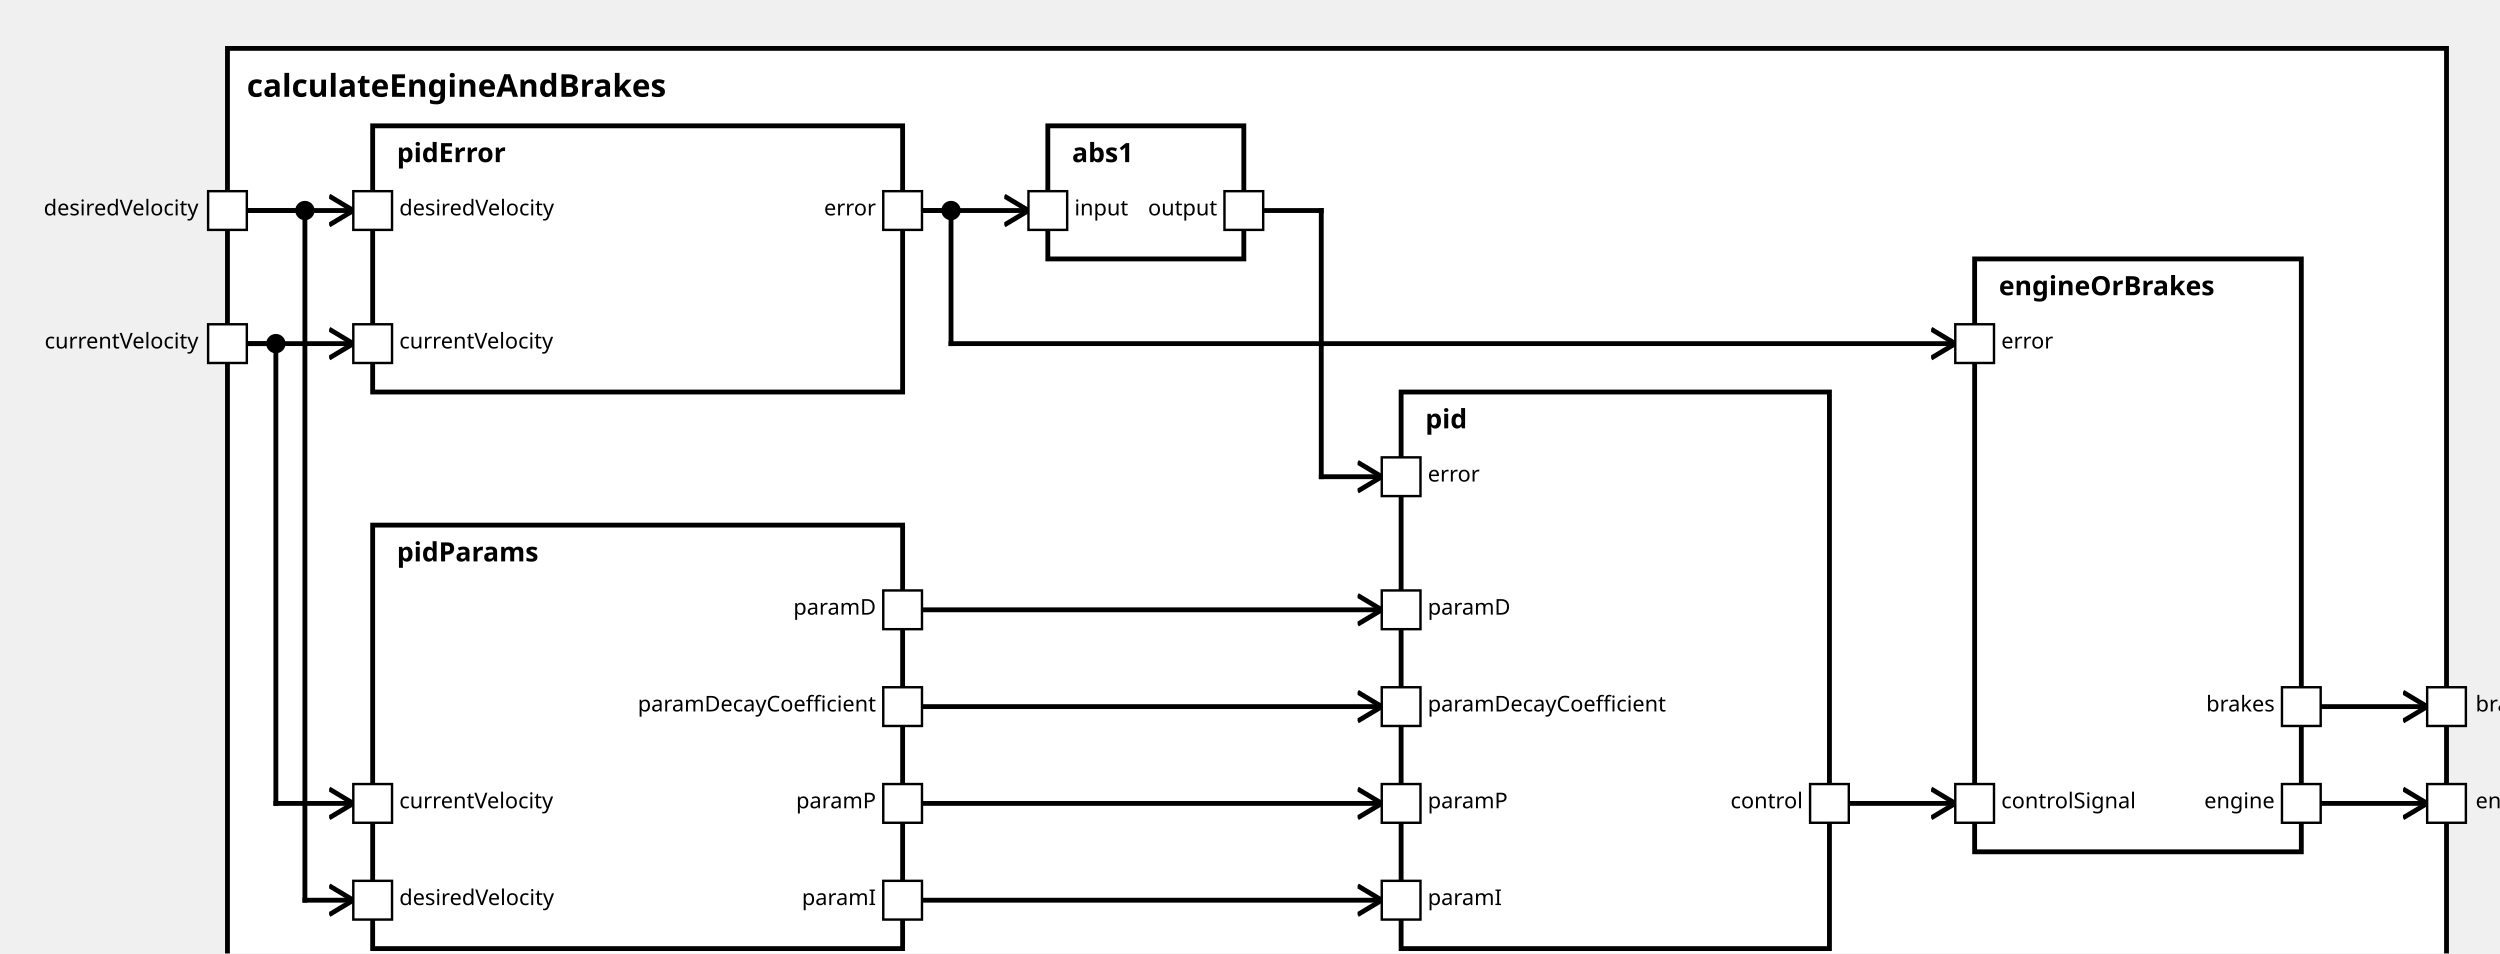
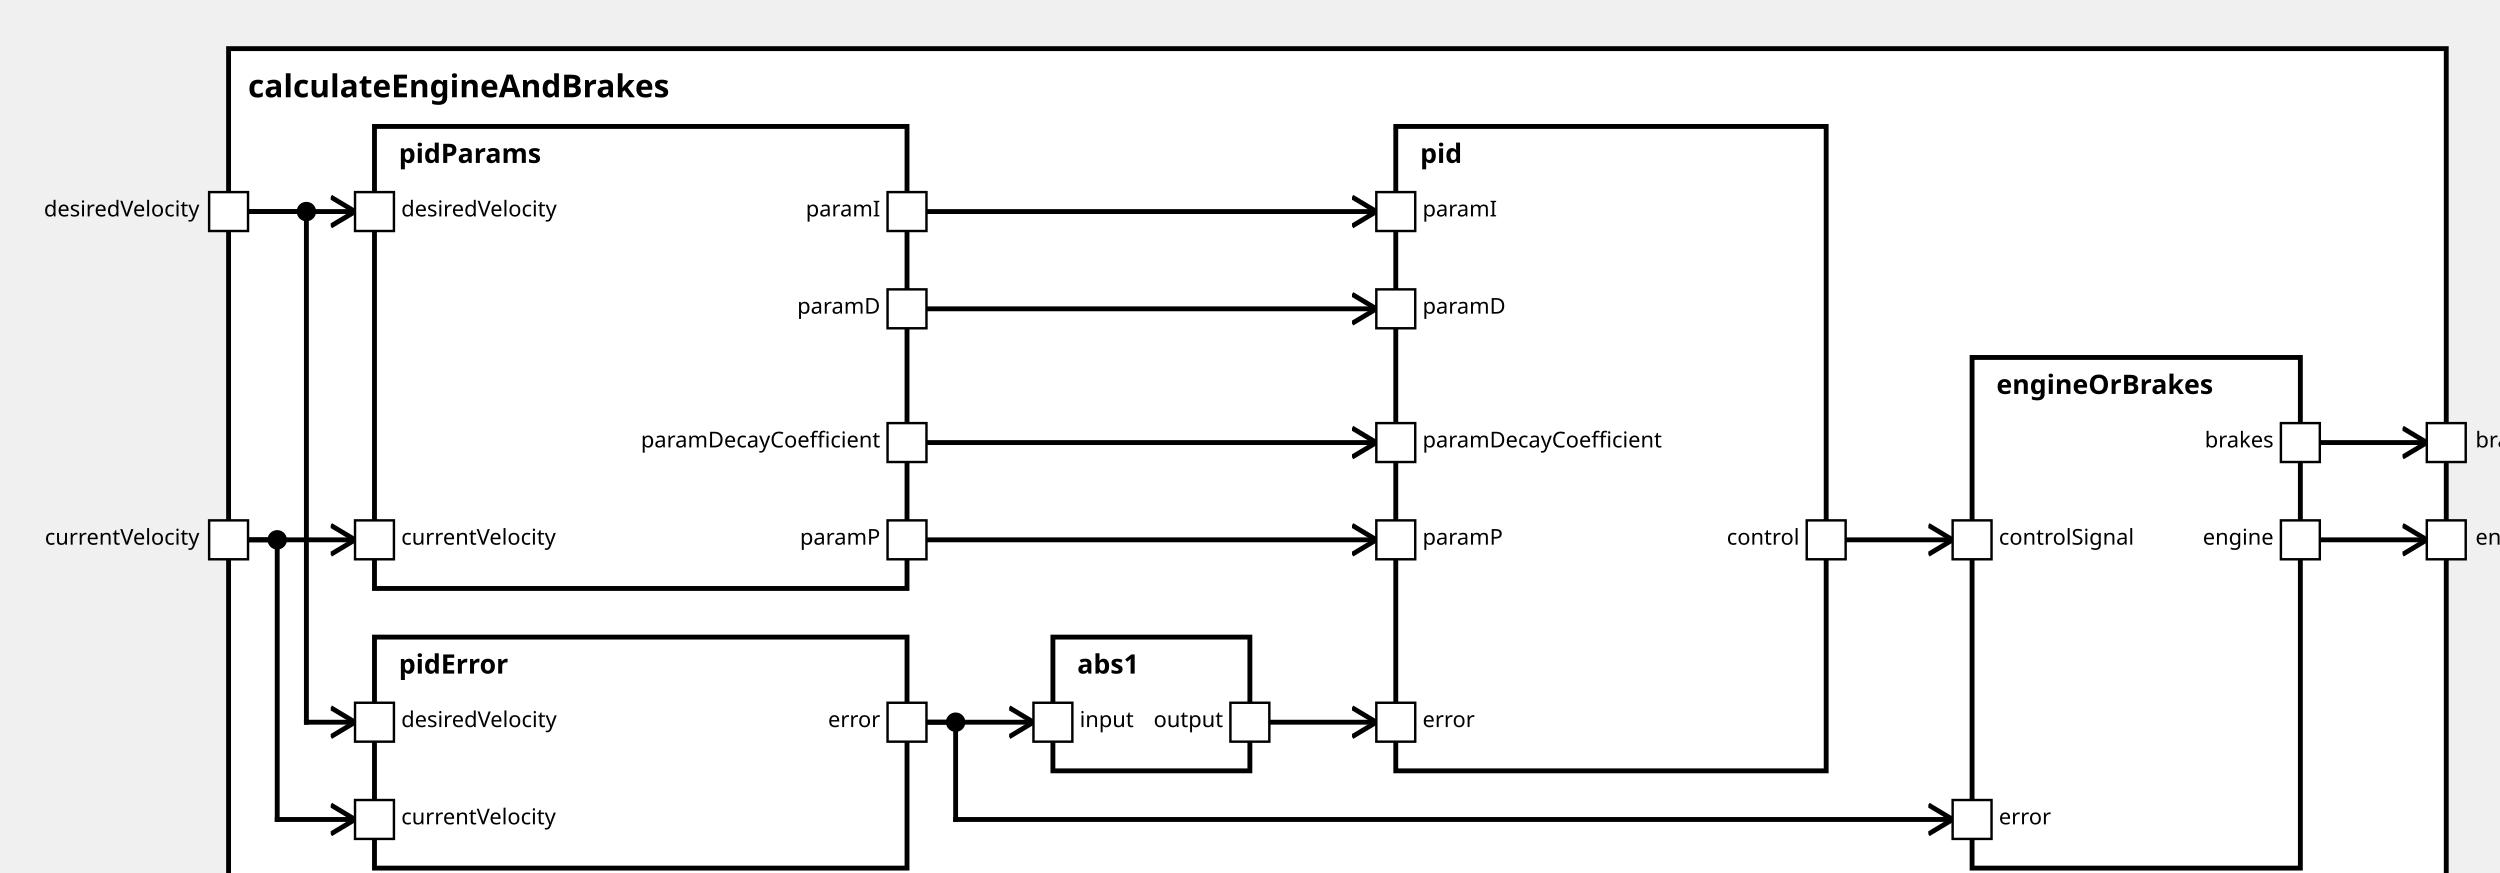
<svg xmlns="http://www.w3.org/2000/svg" xmlns:xlink="http://www.w3.org/1999/xlink" width="100%" height="100%" version="1.1">
  <svg version="1.1">
    <g transform="translate(94 20)">
-       <rect id="213" width="917" height="392" style="fill:white;stroke:black;stroke-width:2;fill-opacity:1.0;stroke-opacity:1.0" />
+       <rect id="212" width="912" height="357" style="fill:white;stroke:black;stroke-width:2;fill-opacity:1.0;stroke-opacity:1.0" />
      <text x="8" y="20" style="font-weight: bold" font-family="Verdana" font-size="13" fill="black">
            calculateEngineAndBrakes
    </text>
    </g>
  </svg>
-   <g transform="translate(154 217)">
-     <rect data-name="de.rwth.armin.modeling.autopilot.tests.t2.calculateEngineAndBrakes.pidParams" id="216" width="219" height="175" style="fill:white;stroke:black;stroke-width:2;fill-opacity:1.0;stroke-opacity:1.0" />
+   <g transform="translate(154 52)">
+     <rect data-name="de.rwth.armin.modeling.autopilot.tests.t2.calculateEngineAndBrakes.pidParams" id="214" width="219" height="190" style="fill:white;stroke:black;stroke-width:2;fill-opacity:1.0;stroke-opacity:1.0" />
    <text x="10" y="15" alignment-baseline="middle" style="font-weight: bold" font-family="Verdana" font-size="11" fill="black">
    pidParams
    </text>
  </g>
-   <g transform="translate(154 52)">
-     <rect data-name="de.rwth.armin.modeling.autopilot.tests.t2.calculateEngineAndBrakes.pidError" id="215" width="219" height="110" style="fill:white;stroke:black;stroke-width:2;fill-opacity:1.0;stroke-opacity:1.0" />
+   <g transform="translate(154 262)">
+     <rect data-name="de.rwth.armin.modeling.autopilot.tests.t2.calculateEngineAndBrakes.pidError" id="215" width="219" height="95" style="fill:white;stroke:black;stroke-width:2;fill-opacity:1.0;stroke-opacity:1.0" />
    <text x="10" y="15" alignment-baseline="middle" style="font-weight: bold" font-family="Verdana" font-size="11" fill="black">
    pidError
    </text>
  </g>
-   <g transform="translate(433 52)">
-     <rect data-name="de.rwth.armin.modeling.autopilot.tests.t2.calculateEngineAndBrakes.abs1" id="217" width="81" height="55" style="fill:white;stroke:black;stroke-width:2;fill-opacity:1.0;stroke-opacity:1.0" />
+   <g transform="translate(433 262)">
+     <rect data-name="de.rwth.armin.modeling.autopilot.tests.t2.calculateEngineAndBrakes.abs1" id="216" width="81" height="55" style="fill:white;stroke:black;stroke-width:2;fill-opacity:1.0;stroke-opacity:1.0" />
    <text x="10" y="15" alignment-baseline="middle" style="font-weight: bold" font-family="Verdana" font-size="11" fill="black">
    abs1
    </text>
  </g>
-   <g transform="translate(579 162)">
-     <rect data-name="de.rwth.armin.modeling.autopilot.tests.t2.calculateEngineAndBrakes.pid" id="218" width="177" height="230" style="fill:white;stroke:black;stroke-width:2;fill-opacity:1.0;stroke-opacity:1.0" />
+   <g transform="translate(574 52)">
+     <rect data-name="de.rwth.armin.modeling.autopilot.tests.t2.calculateEngineAndBrakes.pid" id="217" width="177" height="265" style="fill:white;stroke:black;stroke-width:2;fill-opacity:1.0;stroke-opacity:1.0" />
    <text x="10" y="15" alignment-baseline="middle" style="font-weight: bold" font-family="Verdana" font-size="11" fill="black">
    pid
    </text>
  </g>
-   <g transform="translate(816 107)">
-     <rect data-name="de.rwth.armin.modeling.autopilot.tests.t2.calculateEngineAndBrakes.engineOrBrakes" id="219" width="135" height="245" style="fill:white;stroke:black;stroke-width:2;fill-opacity:1.0;stroke-opacity:1.0" />
+   <g transform="translate(811 147)">
+     <rect data-name="de.rwth.armin.modeling.autopilot.tests.t2.calculateEngineAndBrakes.engineOrBrakes" id="218" width="135" height="210" style="fill:white;stroke:black;stroke-width:2;fill-opacity:1.0;stroke-opacity:1.0" />
    <text x="10" y="15" alignment-baseline="middle" style="font-weight: bold" font-family="Verdana" font-size="11" fill="black">
    engineOrBrakes
    </text>
  </g>
  <defs>
    <marker id="0,0,0" markerWidth="13" markerHeight="13" refX="5" refY="5" orient="auto">
      <polyline points="0,2 5,5 0,8" style="fill:none; stroke:rgb(0,0,0);                     stroke-width:1" />
    </marker>
  </defs>
-   <line stroke-linecap="square" x1="959" y1="332" x2="1003" y2="332" style="stroke:rgb(0, 0,0);             stroke-width:2;                 marker-end: url(#0,0,0)             " />
-   <line stroke-linecap="square" x1="959" y1="292" x2="1003" y2="292" style="stroke:rgb(0, 0,0);             stroke-width:2;                 marker-end: url(#0,0,0)             " />
-   <line stroke-linecap="square" x1="102" y1="142" x2="114" y2="142" style="stroke:rgb(0, 0,0);             stroke-width:2; " />
-   <line stroke-linecap="square" x1="114" y1="142" x2="114" y2="332" style="stroke:rgb(0, 0,0);             stroke-width:2; " />
-   <circle cx="114" cy="142" r="4" fill="black" />
-   <line stroke-linecap="square" x1="114" y1="332" x2="146" y2="332" style="stroke:rgb(0, 0,0);             stroke-width:2;                 marker-end: url(#0,0,0)             " />
+   <line stroke-linecap="square" x1="954" y1="222" x2="998" y2="222" style="stroke:rgb(0, 0,0);             stroke-width:2;                 marker-end: url(#0,0,0)             " />
+   <line stroke-linecap="square" x1="954" y1="182" x2="998" y2="182" style="stroke:rgb(0, 0,0);             stroke-width:2;                 marker-end: url(#0,0,0)             " />
+   <line stroke-linecap="square" x1="102" y1="222" x2="146" y2="222" style="stroke:rgb(0, 0,0);             stroke-width:2;                 marker-end: url(#0,0,0)             " />
+   <line stroke-linecap="square" x1="102" y1="87" x2="146" y2="87" style="stroke:rgb(0, 0,0);             stroke-width:2;                 marker-end: url(#0,0,0)             " />
+   <line stroke-linecap="square" x1="102" y1="222" x2="114" y2="222" style="stroke:rgb(0, 0,0);             stroke-width:2; " />
+   <line stroke-linecap="square" x1="114" y1="222" x2="114" y2="337" style="stroke:rgb(0, 0,0);             stroke-width:2; " />
+   <circle cx="114" cy="222" r="4" fill="black" />
+   <line stroke-linecap="square" x1="114" y1="337" x2="146" y2="337" style="stroke:rgb(0, 0,0);             stroke-width:2;                 marker-end: url(#0,0,0)             " />
  <line stroke-linecap="square" x1="102" y1="87" x2="126" y2="87" style="stroke:rgb(0, 0,0);             stroke-width:2; " />
-   <line stroke-linecap="square" x1="126" y1="87" x2="126" y2="372" style="stroke:rgb(0, 0,0);             stroke-width:2; " />
+   <line stroke-linecap="square" x1="126" y1="87" x2="126" y2="297" style="stroke:rgb(0, 0,0);             stroke-width:2; " />
  <circle cx="126" cy="87" r="4" fill="black" />
-   <line stroke-linecap="square" x1="126" y1="372" x2="146" y2="372" style="stroke:rgb(0, 0,0);             stroke-width:2;                 marker-end: url(#0,0,0)             " />
-   <line stroke-linecap="square" x1="102" y1="142" x2="146" y2="142" style="stroke:rgb(0, 0,0);             stroke-width:2;                 marker-end: url(#0,0,0)             " />
-   <line stroke-linecap="square" x1="102" y1="87" x2="146" y2="87" style="stroke:rgb(0, 0,0);             stroke-width:2;                 marker-end: url(#0,0,0)             " />
-   <line stroke-linecap="square" x1="381" y1="332" x2="571" y2="332" style="stroke:rgb(0, 0,0);             stroke-width:2;                 marker-end: url(#0,0,0)             " />
-   <line stroke-linecap="square" x1="381" y1="372" x2="571" y2="372" style="stroke:rgb(0, 0,0);             stroke-width:2;                 marker-end: url(#0,0,0)             " />
-   <line stroke-linecap="square" x1="381" y1="252" x2="571" y2="252" style="stroke:rgb(0, 0,0);             stroke-width:2;                 marker-end: url(#0,0,0)             " />
-   <line stroke-linecap="square" x1="381" y1="292" x2="571" y2="292" style="stroke:rgb(0, 0,0);             stroke-width:2;                 marker-end: url(#0,0,0)             " />
-   <line stroke-linecap="square" x1="381" y1="87" x2="425" y2="87" style="stroke:rgb(0, 0,0);             stroke-width:2;                 marker-end: url(#0,0,0)             " />
-   <line stroke-linecap="square" x1="522" y1="87" x2="546" y2="87" style="stroke:rgb(0, 0,0);             stroke-width:2; " />
-   <line stroke-linecap="square" x1="546" y1="87" x2="546" y2="197" style="stroke:rgb(0, 0,0);             stroke-width:2; " />
-   <line stroke-linecap="square" x1="546" y1="197" x2="571" y2="197" style="stroke:rgb(0, 0,0);             stroke-width:2;                 marker-end: url(#0,0,0)             " />
-   <line stroke-linecap="square" x1="381" y1="87" x2="393" y2="87" style="stroke:rgb(0, 0,0);             stroke-width:2; " />
-   <line stroke-linecap="square" x1="393" y1="87" x2="393" y2="142" style="stroke:rgb(0, 0,0);             stroke-width:2; " />
-   <circle cx="393" cy="87" r="4" fill="black" />
-   <line stroke-linecap="square" x1="393" y1="142" x2="808" y2="142" style="stroke:rgb(0, 0,0);             stroke-width:2;                 marker-end: url(#0,0,0)             " />
-   <line stroke-linecap="square" x1="764" y1="332" x2="808" y2="332" style="stroke:rgb(0, 0,0);             stroke-width:2;                 marker-end: url(#0,0,0)             " />
+   <line stroke-linecap="square" x1="126" y1="297" x2="146" y2="297" style="stroke:rgb(0, 0,0);             stroke-width:2;                 marker-end: url(#0,0,0)             " />
+   <line stroke-linecap="square" x1="381" y1="222" x2="566" y2="222" style="stroke:rgb(0, 0,0);             stroke-width:2;                 marker-end: url(#0,0,0)             " />
+   <line stroke-linecap="square" x1="381" y1="87" x2="566" y2="87" style="stroke:rgb(0, 0,0);             stroke-width:2;                 marker-end: url(#0,0,0)             " />
+   <line stroke-linecap="square" x1="381" y1="127" x2="566" y2="127" style="stroke:rgb(0, 0,0);             stroke-width:2;                 marker-end: url(#0,0,0)             " />
+   <line stroke-linecap="square" x1="381" y1="182" x2="566" y2="182" style="stroke:rgb(0, 0,0);             stroke-width:2;                 marker-end: url(#0,0,0)             " />
+   <line stroke-linecap="square" x1="381" y1="297" x2="425" y2="297" style="stroke:rgb(0, 0,0);             stroke-width:2;                 marker-end: url(#0,0,0)             " />
+   <line stroke-linecap="square" x1="522" y1="297" x2="566" y2="297" style="stroke:rgb(0, 0,0);             stroke-width:2;                 marker-end: url(#0,0,0)             " />
+   <line stroke-linecap="square" x1="381" y1="297" x2="393" y2="297" style="stroke:rgb(0, 0,0);             stroke-width:2; " />
+   <line stroke-linecap="square" x1="393" y1="297" x2="393" y2="337" style="stroke:rgb(0, 0,0);             stroke-width:2; " />
+   <circle cx="393" cy="297" r="4" fill="black" />
+   <line stroke-linecap="square" x1="393" y1="337" x2="803" y2="337" style="stroke:rgb(0, 0,0);             stroke-width:2;                 marker-end: url(#0,0,0)             " />
+   <line stroke-linecap="square" x1="759" y1="222" x2="803" y2="222" style="stroke:rgb(0, 0,0);             stroke-width:2;                 marker-end: url(#0,0,0)             " />
  <defs>
    <rect id="port" x="0" y="0" width="16" height="16" style="fill:white;stroke:rgb(0,0,0);stroke-width:1;fill-opacity:1.0;stroke-opacity:1.0" />
  </defs>
-   <use x="86" y="134" xlink:href="#port" />
-   <text text-anchor="end" alignment-baseline="middle" x="82" y="144" transform="rotate(0,82,144)" style="font-weight: regular" font-family="Verdana" font-size="9" fill="black">
+   <use x="86" y="214" xlink:href="#port" />
+   <text text-anchor="end" alignment-baseline="middle" x="82" y="224" transform="rotate(0,82,224)" style="font-weight: regular" font-family="Verdana" font-size="9" fill="black">
currentVelocity
</text>
  <use x="86" y="79" xlink:href="#port" />
  <text text-anchor="end" alignment-baseline="middle" x="82" y="89" transform="rotate(0,82,89)" style="font-weight: regular" font-family="Verdana" font-size="9" fill="black">
desiredVelocity
</text>
-   <use x="1003" y="324" xlink:href="#port" />
-   <text text-anchor="start" alignment-baseline="middle" x="1023" y="334" transform="rotate(0,1023,334)" style="font-weight: regular" font-family="Verdana" font-size="9" fill="black">
+   <use x="998" y="214" xlink:href="#port" />
+   <text text-anchor="start" alignment-baseline="middle" x="1018" y="224" transform="rotate(0,1018,224)" style="font-weight: regular" font-family="Verdana" font-size="9" fill="black">
engine
</text>
-   <use x="1003" y="284" xlink:href="#port" />
-   <text text-anchor="start" alignment-baseline="middle" x="1023" y="294" transform="rotate(0,1023,294)" style="font-weight: regular" font-family="Verdana" font-size="9" fill="black">
+   <use x="998" y="174" xlink:href="#port" />
+   <text text-anchor="start" alignment-baseline="middle" x="1018" y="184" transform="rotate(0,1018,184)" style="font-weight: regular" font-family="Verdana" font-size="9" fill="black">
brakes
</text>
-   <use x="146" y="324" xlink:href="#port" />
-   <text text-anchor="start" alignment-baseline="middle" x="165" y="334" transform="rotate(0,165,334)" style="font-weight: regular" font-family="Verdana" font-size="9" fill="black">
- currentVelocity
- </text>
-   <use x="146" y="364" xlink:href="#port" />
-   <text text-anchor="start" alignment-baseline="middle" x="165" y="374" transform="rotate(0,165,374)" style="font-weight: regular" font-family="Verdana" font-size="9" fill="black">
- desiredVelocity
- </text>
-   <use x="365" y="324" xlink:href="#port" />
-   <text text-anchor="end" alignment-baseline="middle" x="362" y="334" transform="rotate(0,362,334)" style="font-weight: regular" font-family="Verdana" font-size="9" fill="black">
- paramP
- </text>
-   <use x="365" y="364" xlink:href="#port" />
-   <text text-anchor="end" alignment-baseline="middle" x="362" y="374" transform="rotate(0,362,374)" style="font-weight: regular" font-family="Verdana" font-size="9" fill="black">
- paramI
- </text>
-   <use x="365" y="244" xlink:href="#port" />
-   <text text-anchor="end" alignment-baseline="middle" x="362" y="254" transform="rotate(0,362,254)" style="font-weight: regular" font-family="Verdana" font-size="9" fill="black">
- paramD
- </text>
-   <use x="365" y="284" xlink:href="#port" />
-   <text text-anchor="end" alignment-baseline="middle" x="362" y="294" transform="rotate(0,362,294)" style="font-weight: regular" font-family="Verdana" font-size="9" fill="black">
- paramDecayCoefficient
- </text>
-   <use x="146" y="134" xlink:href="#port" />
-   <text text-anchor="start" alignment-baseline="middle" x="165" y="144" transform="rotate(0,165,144)" style="font-weight: regular" font-family="Verdana" font-size="9" fill="black">
+   <use x="146" y="214" xlink:href="#port" />
+   <text text-anchor="start" alignment-baseline="middle" x="165" y="224" transform="rotate(0,165,224)" style="font-weight: regular" font-family="Verdana" font-size="9" fill="black">
currentVelocity
</text>
  <use x="146" y="79" xlink:href="#port" />
  <text text-anchor="start" alignment-baseline="middle" x="165" y="89" transform="rotate(0,165,89)" style="font-weight: regular" font-family="Verdana" font-size="9" fill="black">
desiredVelocity
</text>
+   <use x="365" y="214" xlink:href="#port" />
+   <text text-anchor="end" alignment-baseline="middle" x="362" y="224" transform="rotate(0,362,224)" style="font-weight: regular" font-family="Verdana" font-size="9" fill="black">
+ paramP
+ </text>
  <use x="365" y="79" xlink:href="#port" />
  <text text-anchor="end" alignment-baseline="middle" x="362" y="89" transform="rotate(0,362,89)" style="font-weight: regular" font-family="Verdana" font-size="9" fill="black">
+ paramI
+ </text>
+   <use x="365" y="119" xlink:href="#port" />
+   <text text-anchor="end" alignment-baseline="middle" x="362" y="129" transform="rotate(0,362,129)" style="font-weight: regular" font-family="Verdana" font-size="9" fill="black">
+ paramD
+ </text>
+   <use x="365" y="174" xlink:href="#port" />
+   <text text-anchor="end" alignment-baseline="middle" x="362" y="184" transform="rotate(0,362,184)" style="font-weight: regular" font-family="Verdana" font-size="9" fill="black">
+ paramDecayCoefficient
+ </text>
+   <use x="146" y="329" xlink:href="#port" />
+   <text text-anchor="start" alignment-baseline="middle" x="165" y="339" transform="rotate(0,165,339)" style="font-weight: regular" font-family="Verdana" font-size="9" fill="black">
+ currentVelocity
+ </text>
+   <use x="146" y="289" xlink:href="#port" />
+   <text text-anchor="start" alignment-baseline="middle" x="165" y="299" transform="rotate(0,165,299)" style="font-weight: regular" font-family="Verdana" font-size="9" fill="black">
+ desiredVelocity
+ </text>
+   <use x="365" y="289" xlink:href="#port" />
+   <text text-anchor="end" alignment-baseline="middle" x="362" y="299" transform="rotate(0,362,299)" style="font-weight: regular" font-family="Verdana" font-size="9" fill="black">
error
</text>
-   <use x="425" y="79" xlink:href="#port" />
-   <text text-anchor="start" alignment-baseline="middle" x="444" y="89" transform="rotate(0,444,89)" style="font-weight: regular" font-family="Verdana" font-size="9" fill="black">
+   <use x="425" y="289" xlink:href="#port" />
+   <text text-anchor="start" alignment-baseline="middle" x="444" y="299" transform="rotate(0,444,299)" style="font-weight: regular" font-family="Verdana" font-size="9" fill="black">
input
</text>
-   <use x="506" y="79" xlink:href="#port" />
-   <text text-anchor="end" alignment-baseline="middle" x="503" y="89" transform="rotate(0,503,89)" style="font-weight: regular" font-family="Verdana" font-size="9" fill="black">
+   <use x="506" y="289" xlink:href="#port" />
+   <text text-anchor="end" alignment-baseline="middle" x="503" y="299" transform="rotate(0,503,299)" style="font-weight: regular" font-family="Verdana" font-size="9" fill="black">
output
</text>
-   <use x="571" y="324" xlink:href="#port" />
-   <text text-anchor="start" alignment-baseline="middle" x="590" y="334" transform="rotate(0,590,334)" style="font-weight: regular" font-family="Verdana" font-size="9" fill="black">
+   <use x="566" y="214" xlink:href="#port" />
+   <text text-anchor="start" alignment-baseline="middle" x="585" y="224" transform="rotate(0,585,224)" style="font-weight: regular" font-family="Verdana" font-size="9" fill="black">
paramP
</text>
-   <use x="571" y="364" xlink:href="#port" />
-   <text text-anchor="start" alignment-baseline="middle" x="590" y="374" transform="rotate(0,590,374)" style="font-weight: regular" font-family="Verdana" font-size="9" fill="black">
+   <use x="566" y="79" xlink:href="#port" />
+   <text text-anchor="start" alignment-baseline="middle" x="585" y="89" transform="rotate(0,585,89)" style="font-weight: regular" font-family="Verdana" font-size="9" fill="black">
paramI
</text>
-   <use x="571" y="244" xlink:href="#port" />
-   <text text-anchor="start" alignment-baseline="middle" x="590" y="254" transform="rotate(0,590,254)" style="font-weight: regular" font-family="Verdana" font-size="9" fill="black">
+   <use x="566" y="119" xlink:href="#port" />
+   <text text-anchor="start" alignment-baseline="middle" x="585" y="129" transform="rotate(0,585,129)" style="font-weight: regular" font-family="Verdana" font-size="9" fill="black">
paramD
</text>
-   <use x="571" y="284" xlink:href="#port" />
-   <text text-anchor="start" alignment-baseline="middle" x="590" y="294" transform="rotate(0,590,294)" style="font-weight: regular" font-family="Verdana" font-size="9" fill="black">
+   <use x="566" y="174" xlink:href="#port" />
+   <text text-anchor="start" alignment-baseline="middle" x="585" y="184" transform="rotate(0,585,184)" style="font-weight: regular" font-family="Verdana" font-size="9" fill="black">
paramDecayCoefficient
</text>
-   <use x="571" y="189" xlink:href="#port" />
-   <text text-anchor="start" alignment-baseline="middle" x="590" y="199" transform="rotate(0,590,199)" style="font-weight: regular" font-family="Verdana" font-size="9" fill="black">
+   <use x="566" y="289" xlink:href="#port" />
+   <text text-anchor="start" alignment-baseline="middle" x="585" y="299" transform="rotate(0,585,299)" style="font-weight: regular" font-family="Verdana" font-size="9" fill="black">
error
</text>
-   <use x="748" y="324" xlink:href="#port" />
-   <text text-anchor="end" alignment-baseline="middle" x="745" y="334" transform="rotate(0,745,334)" style="font-weight: regular" font-family="Verdana" font-size="9" fill="black">
+   <use x="743" y="214" xlink:href="#port" />
+   <text text-anchor="end" alignment-baseline="middle" x="740" y="224" transform="rotate(0,740,224)" style="font-weight: regular" font-family="Verdana" font-size="9" fill="black">
control
</text>
-   <use x="808" y="134" xlink:href="#port" />
-   <text text-anchor="start" alignment-baseline="middle" x="827" y="144" transform="rotate(0,827,144)" style="font-weight: regular" font-family="Verdana" font-size="9" fill="black">
+   <use x="803" y="329" xlink:href="#port" />
+   <text text-anchor="start" alignment-baseline="middle" x="822" y="339" transform="rotate(0,822,339)" style="font-weight: regular" font-family="Verdana" font-size="9" fill="black">
error
</text>
-   <use x="808" y="324" xlink:href="#port" />
-   <text text-anchor="start" alignment-baseline="middle" x="827" y="334" transform="rotate(0,827,334)" style="font-weight: regular" font-family="Verdana" font-size="9" fill="black">
+   <use x="803" y="214" xlink:href="#port" />
+   <text text-anchor="start" alignment-baseline="middle" x="822" y="224" transform="rotate(0,822,224)" style="font-weight: regular" font-family="Verdana" font-size="9" fill="black">
controlSignal
</text>
-   <use x="943" y="324" xlink:href="#port" />
-   <text text-anchor="end" alignment-baseline="middle" x="940" y="334" transform="rotate(0,940,334)" style="font-weight: regular" font-family="Verdana" font-size="9" fill="black">
+   <use x="938" y="214" xlink:href="#port" />
+   <text text-anchor="end" alignment-baseline="middle" x="935" y="224" transform="rotate(0,935,224)" style="font-weight: regular" font-family="Verdana" font-size="9" fill="black">
engine
</text>
-   <use x="943" y="284" xlink:href="#port" />
-   <text text-anchor="end" alignment-baseline="middle" x="940" y="294" transform="rotate(0,940,294)" style="font-weight: regular" font-family="Verdana" font-size="9" fill="black">
+   <use x="938" y="174" xlink:href="#port" />
+   <text text-anchor="end" alignment-baseline="middle" x="935" y="184" transform="rotate(0,935,184)" style="font-weight: regular" font-family="Verdana" font-size="9" fill="black">
brakes
</text>
</svg>
